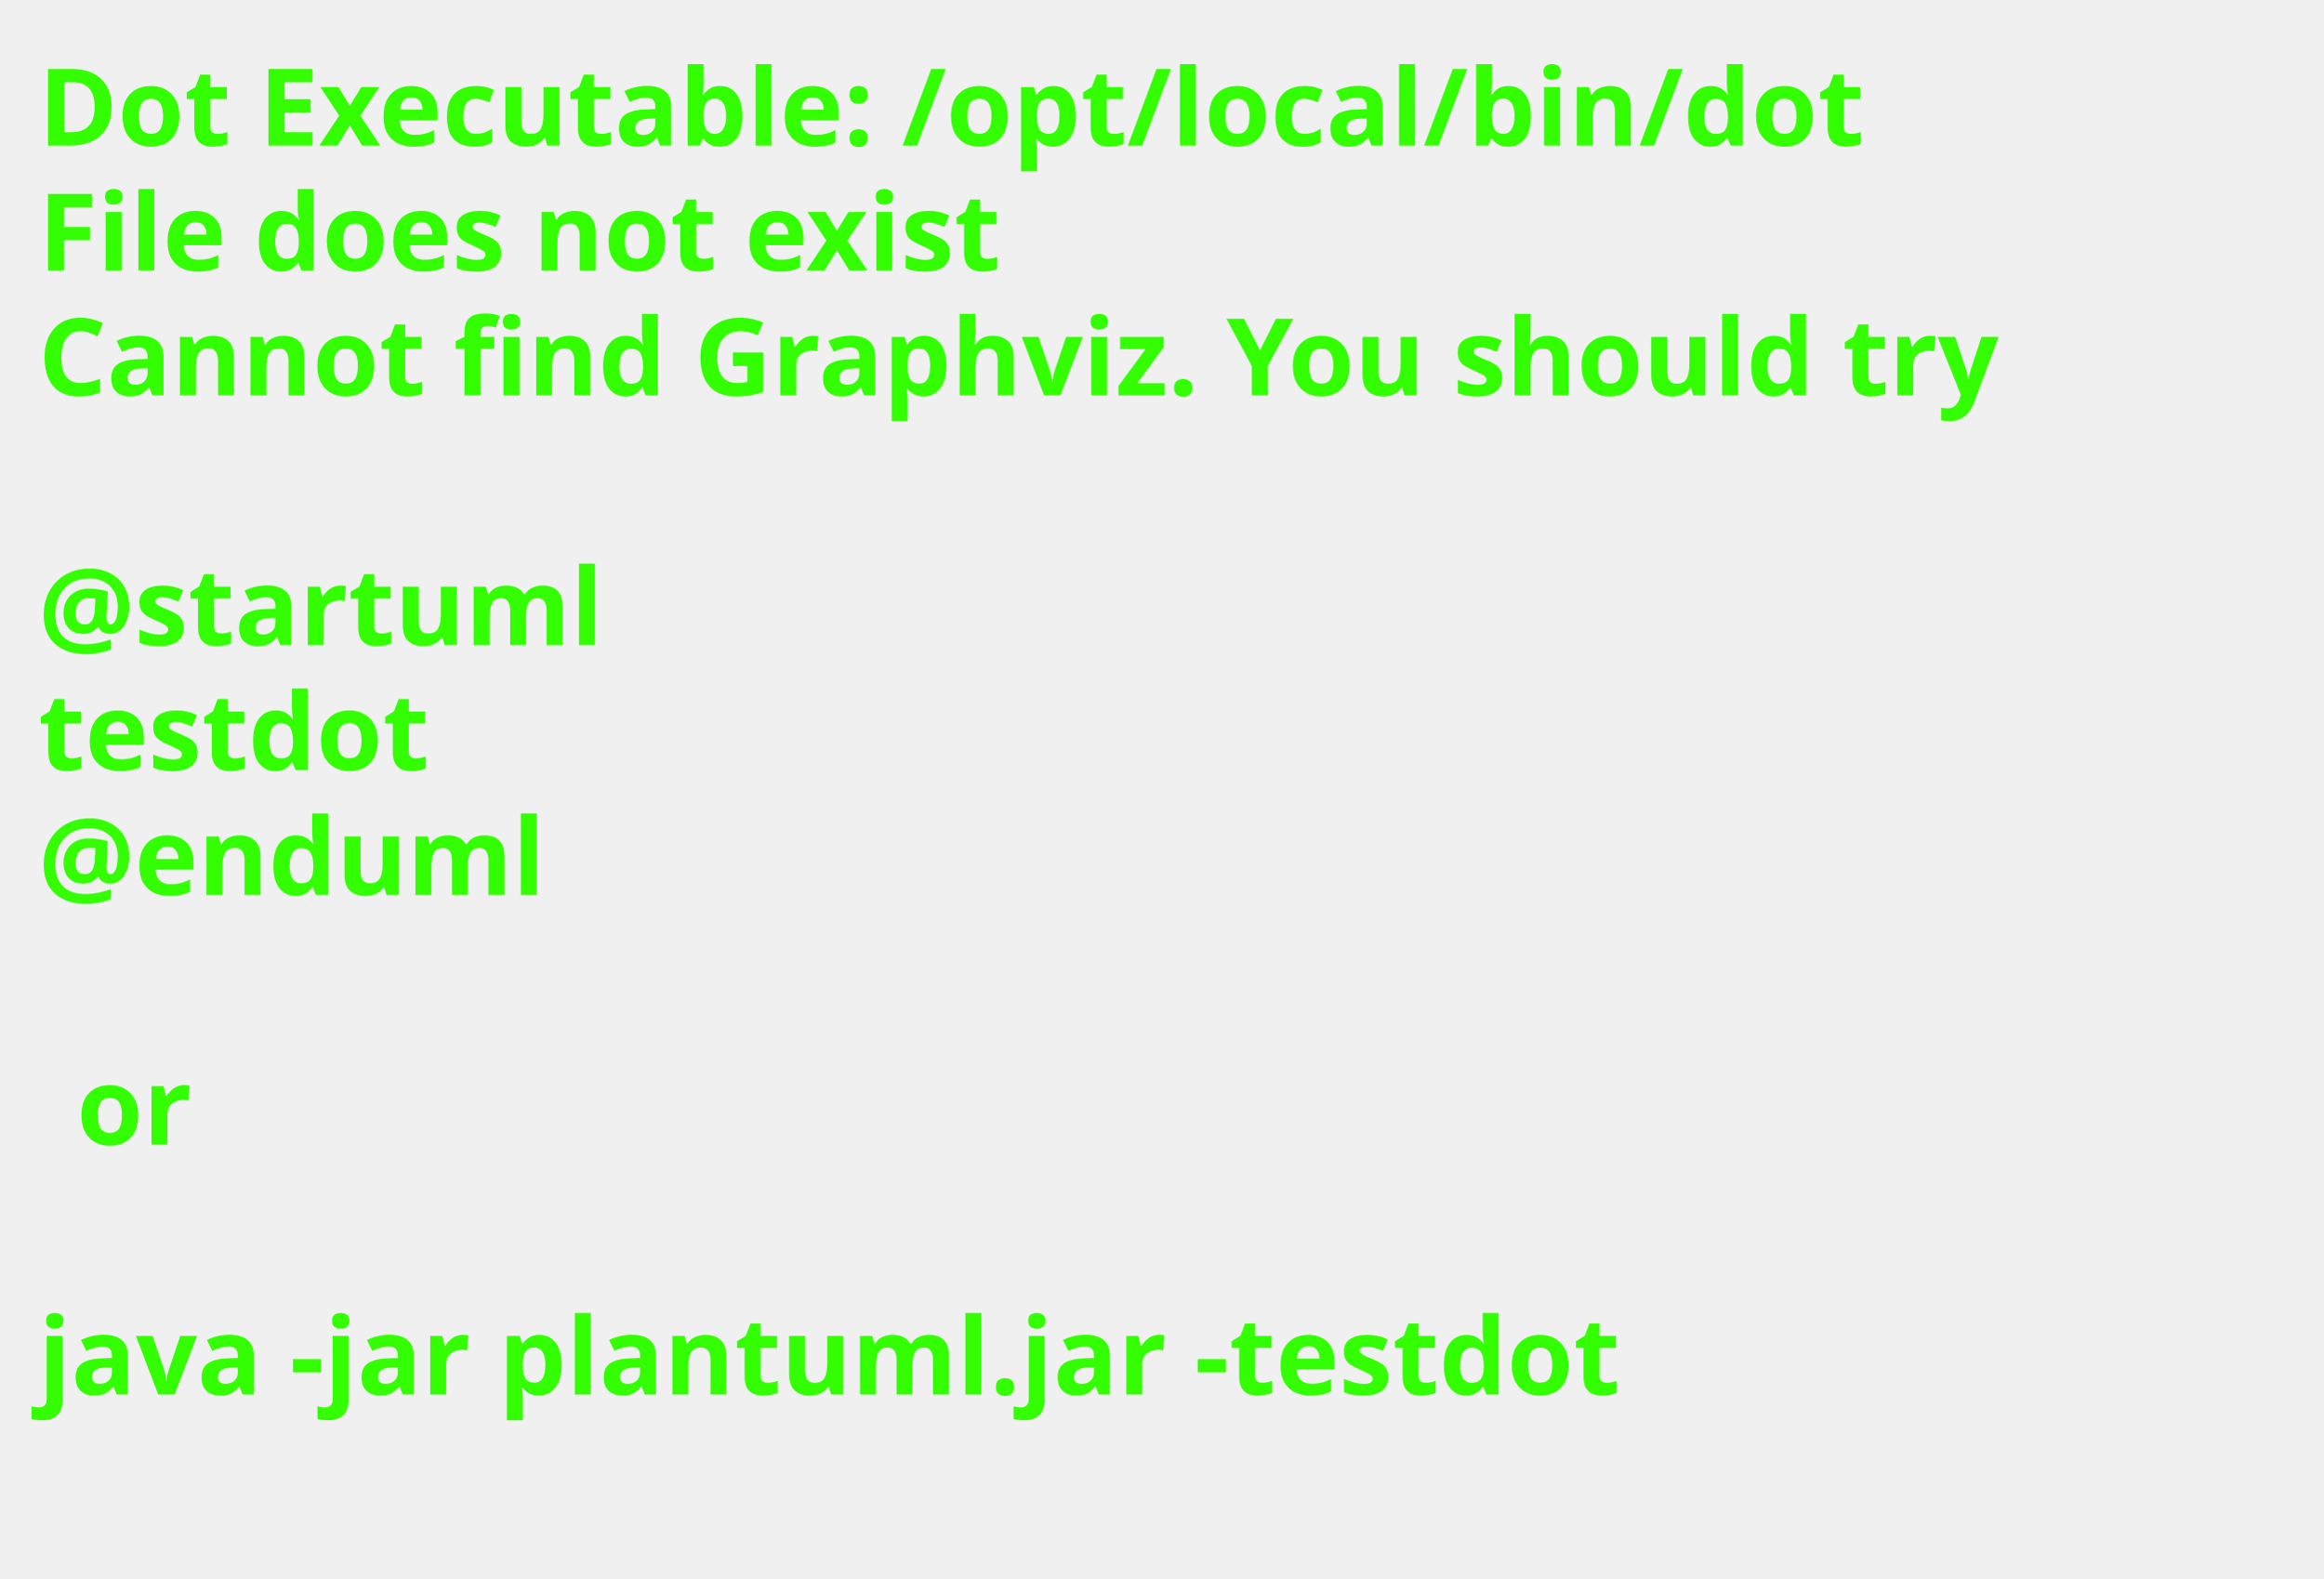
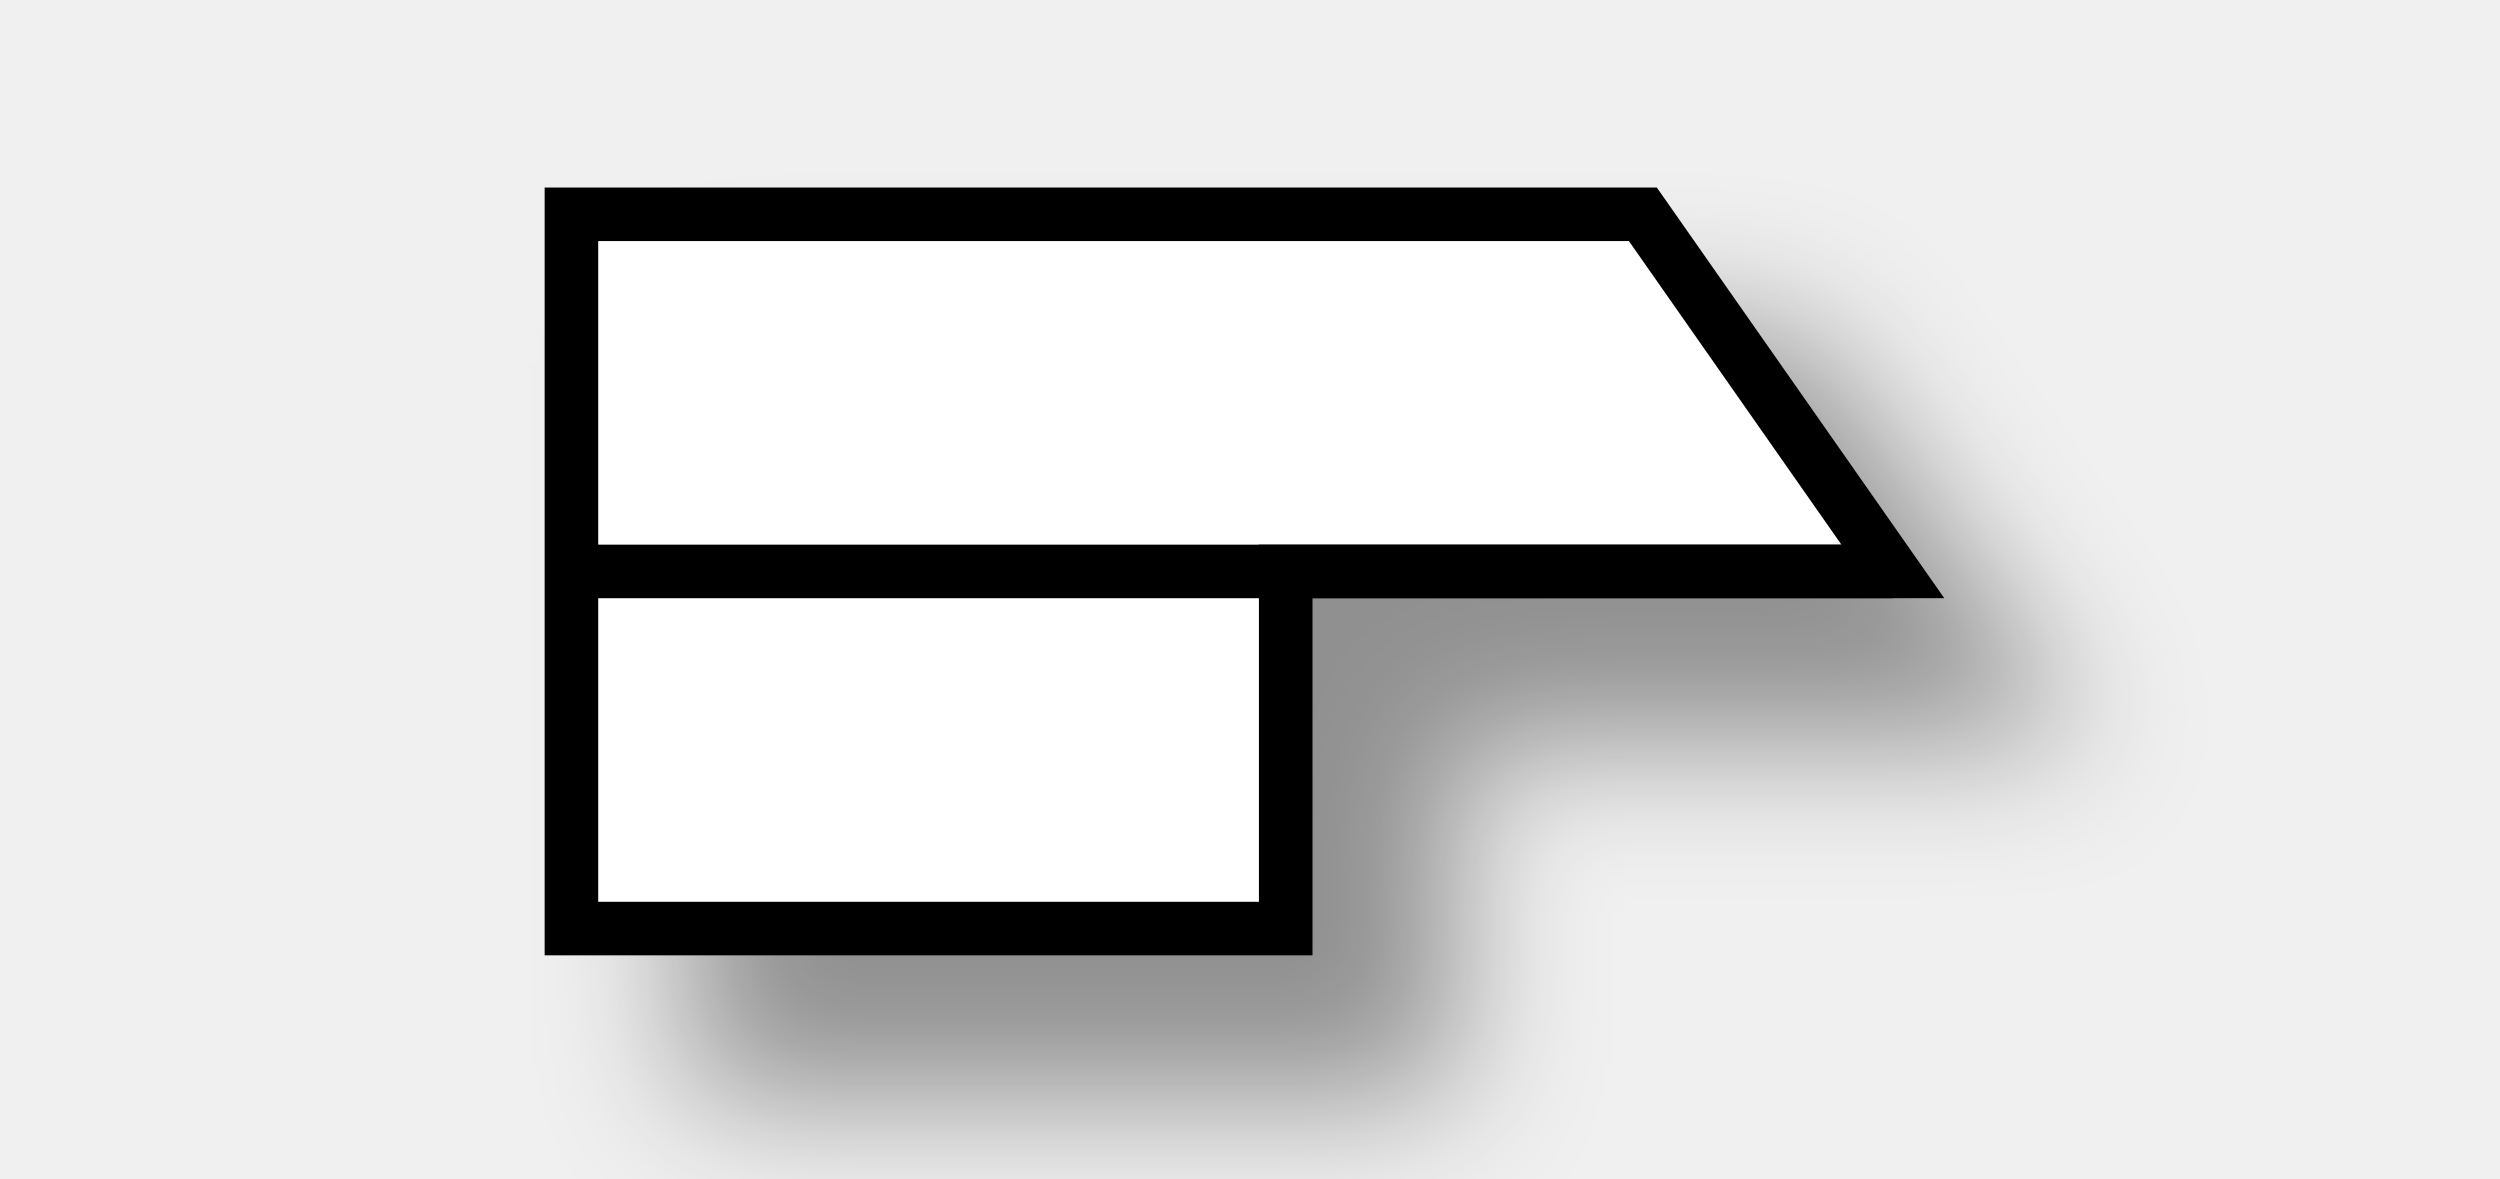
- <svg xmlns="http://www.w3.org/2000/svg" contentScriptType="application/ecmascript" contentStyleType="text/css" height="206px" preserveAspectRatio="none" style="width:303px;height:206px;background:#000000;" version="1.1" viewBox="0 0 303 206" width="303px" zoomAndPan="magnify">
-   <defs />
+ <svg xmlns="http://www.w3.org/2000/svg" contentScriptType="application/ecmascript" contentStyleType="text/css" height="33px" preserveAspectRatio="none" style="width:70px;height:33px;" version="1.1" viewBox="0 0 70 33" width="70px" zoomAndPan="magnify">
+   <defs>
+     <filter height="300%" id="f17ips2leumtfs" width="300%" x="-1" y="-1">
+       <feGaussianBlur result="blurOut" stdDeviation="2.0" />
+       <feColorMatrix in="blurOut" result="blurOut2" type="matrix" values="0 0 0 0 0 0 0 0 0 0 0 0 0 0 0 0 0 0 .4 0" />
+       <feOffset dx="4.0" dy="4.0" in="blurOut2" result="blurOut3" />
+       <feBlend in="SourceGraphic" in2="blurOut3" mode="normal" />
+     </filter>
+   </defs>
  <g>
-     <text fill="#33FF02" font-family="sans-serif" font-size="14" font-weight="bold" lengthAdjust="spacingAndGlyphs" textLength="261" x="5" y="19">Dot Executable: /opt/local/bin/dot</text>
-     <text fill="#33FF02" font-family="sans-serif" font-size="14" font-weight="bold" lengthAdjust="spacingAndGlyphs" textLength="145" x="5" y="35.297">File does not exist</text>
-     <text fill="#33FF02" font-family="sans-serif" font-size="14" font-weight="bold" lengthAdjust="spacingAndGlyphs" textLength="291" x="5" y="51.594">Cannot find Graphviz. You should try</text>
-     <text fill="#33FF02" font-family="sans-serif" font-size="14" font-weight="bold" lengthAdjust="spacingAndGlyphs" textLength="0" x="10" y="67.891" />
-     <text fill="#33FF02" font-family="sans-serif" font-size="14" font-weight="bold" lengthAdjust="spacingAndGlyphs" textLength="79" x="5" y="84.188">@startuml</text>
-     <text fill="#33FF02" font-family="sans-serif" font-size="14" font-weight="bold" lengthAdjust="spacingAndGlyphs" textLength="57" x="5" y="100.484">testdot</text>
-     <text fill="#33FF02" font-family="sans-serif" font-size="14" font-weight="bold" lengthAdjust="spacingAndGlyphs" textLength="72" x="5" y="116.781">@enduml</text>
-     <text fill="#33FF02" font-family="sans-serif" font-size="14" font-weight="bold" lengthAdjust="spacingAndGlyphs" textLength="0" x="10" y="133.078" />
-     <text fill="#33FF02" font-family="sans-serif" font-size="14" font-weight="bold" lengthAdjust="spacingAndGlyphs" textLength="17" x="10" y="149.375">or</text>
-     <text fill="#33FF02" font-family="sans-serif" font-size="14" font-weight="bold" lengthAdjust="spacingAndGlyphs" textLength="0" x="10" y="165.672" />
-     <text fill="#33FF02" font-family="sans-serif" font-size="14" font-weight="bold" lengthAdjust="spacingAndGlyphs" textLength="227" x="5" y="181.969">java -jar plantuml.jar -testdot</text>
-     <text fill="#33FF02" font-family="sans-serif" font-size="14" font-weight="bold" lengthAdjust="spacingAndGlyphs" textLength="0" x="10" y="198.266" />
+     <polygon fill="#FFFFFF" filter="url(#f17ips2leumtfs)" points="16,6,46,6,53,16,36,16,36,26,16,26,16,6" style="stroke:#000000;stroke-width:1.5;" />
+     <line style="stroke:#000000;stroke-width:1.5;" x1="16" x2="53" y1="16" y2="16" />
  </g>
</svg>
